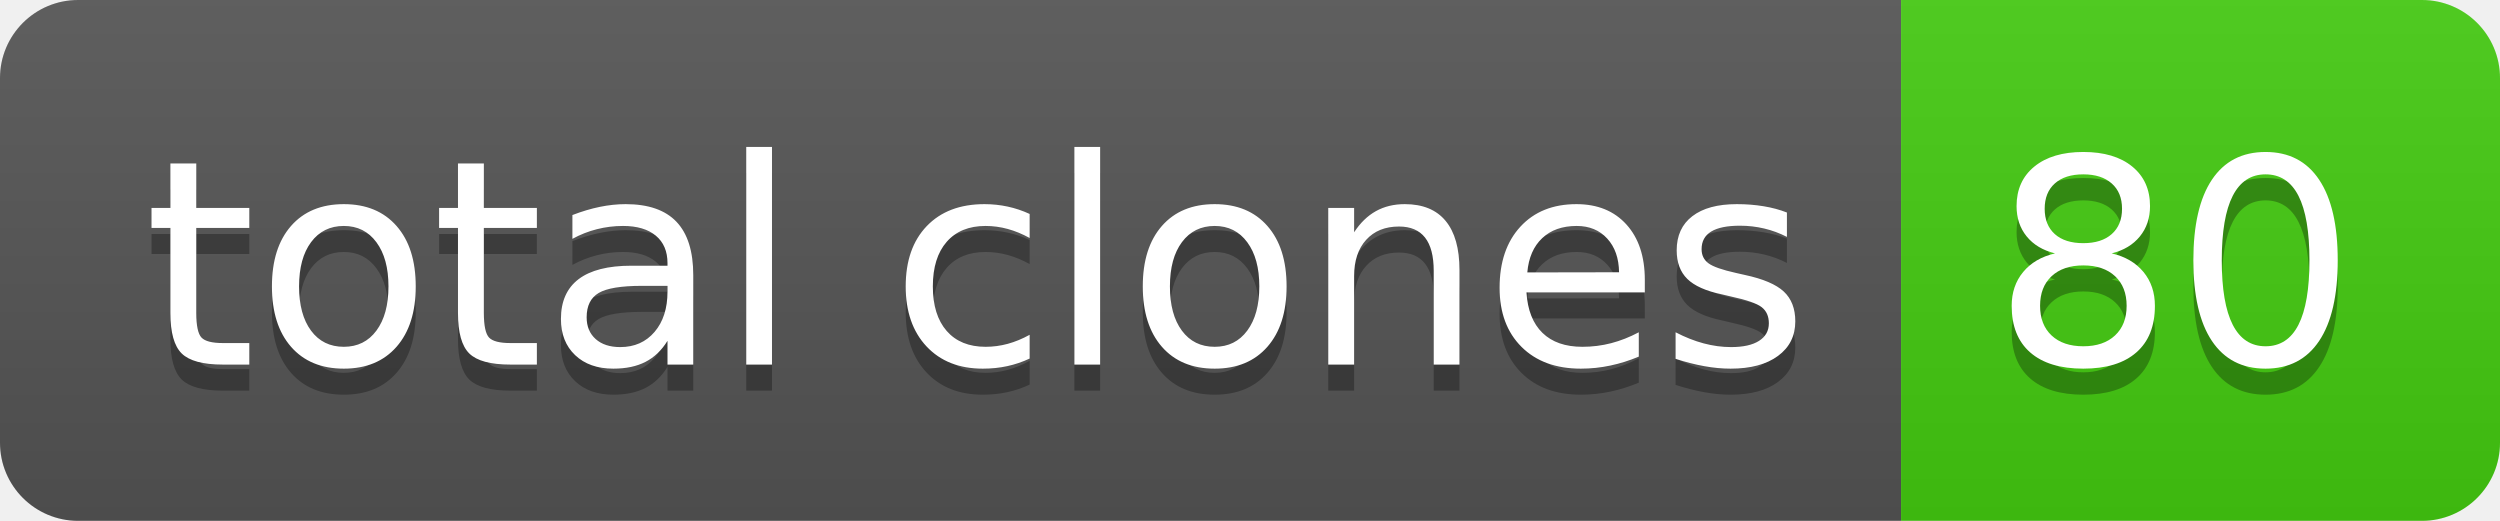
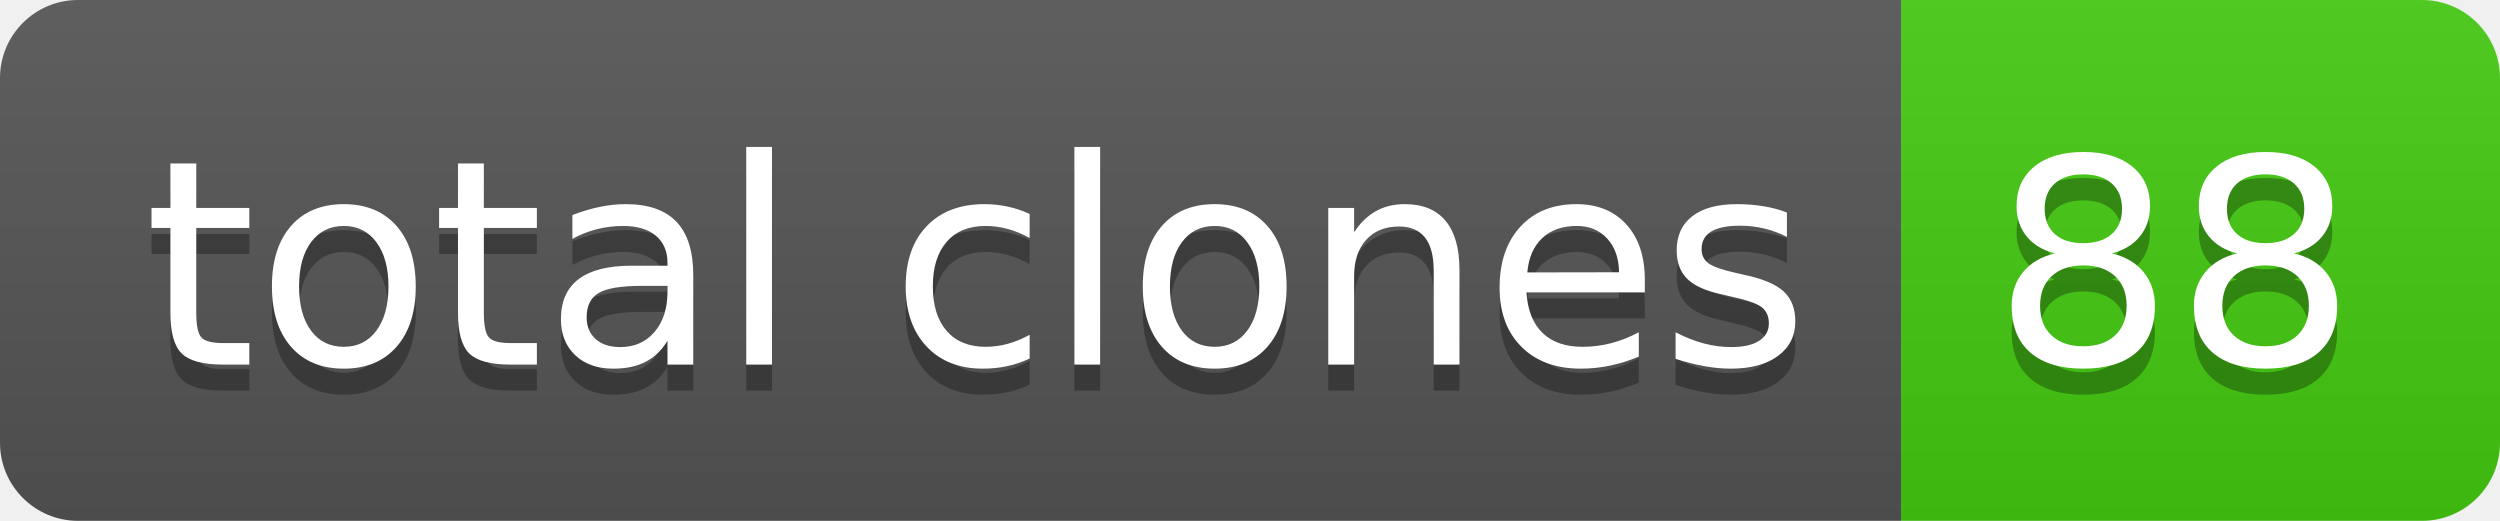
- <svg xmlns="http://www.w3.org/2000/svg" width="96" height="20" role="img" aria-label="total clones: 80">
+ <svg xmlns="http://www.w3.org/2000/svg" width="96" height="20" role="img" aria-label="total clones: 88">
  <linearGradient id="s" x2="0" y2="100%">
    <stop offset="0" stop-color="#bbb" stop-opacity=".1" />
    <stop offset="1" stop-opacity=".1" />
  </linearGradient>
  <clipPath id="r">
    <rect width="96" height="20" rx="3" fill="#fff" />
  </clipPath>
  <g clip-path="url(#r)">
    <rect width="73" height="20" fill="#555" />
    <rect x="73" width="23" height="20" fill="#4c1" />
    <rect width="96" height="20" fill="url(#s)" />
  </g>
  <g fill="#fff" text-anchor="middle" font-family="Verdana,Geneva,DejaVu Sans,sans-serif" text-rendering="geometricPrecision" font-size="110">
    <text aria-hidden="true" x="375" y="150" fill="#010101" fill-opacity=".3" transform="scale(.1)" textLength="630">total clones</text>
    <text x="375" y="140" transform="scale(.1)" fill="#fff" textLength="630">total clones</text>
-     <text aria-hidden="true" x="835" y="150" fill="#010101" fill-opacity=".3" transform="scale(.1)" textLength="130">80</text>
-     <text x="835" y="140" transform="scale(.1)" fill="#fff" textLength="130">80</text>
+     <text aria-hidden="true" x="835" y="150" fill="#010101" fill-opacity=".3" transform="scale(.1)" textLength="130">88</text>
+     <text x="835" y="140" transform="scale(.1)" fill="#fff" textLength="130">88</text>
  </g>
</svg>
